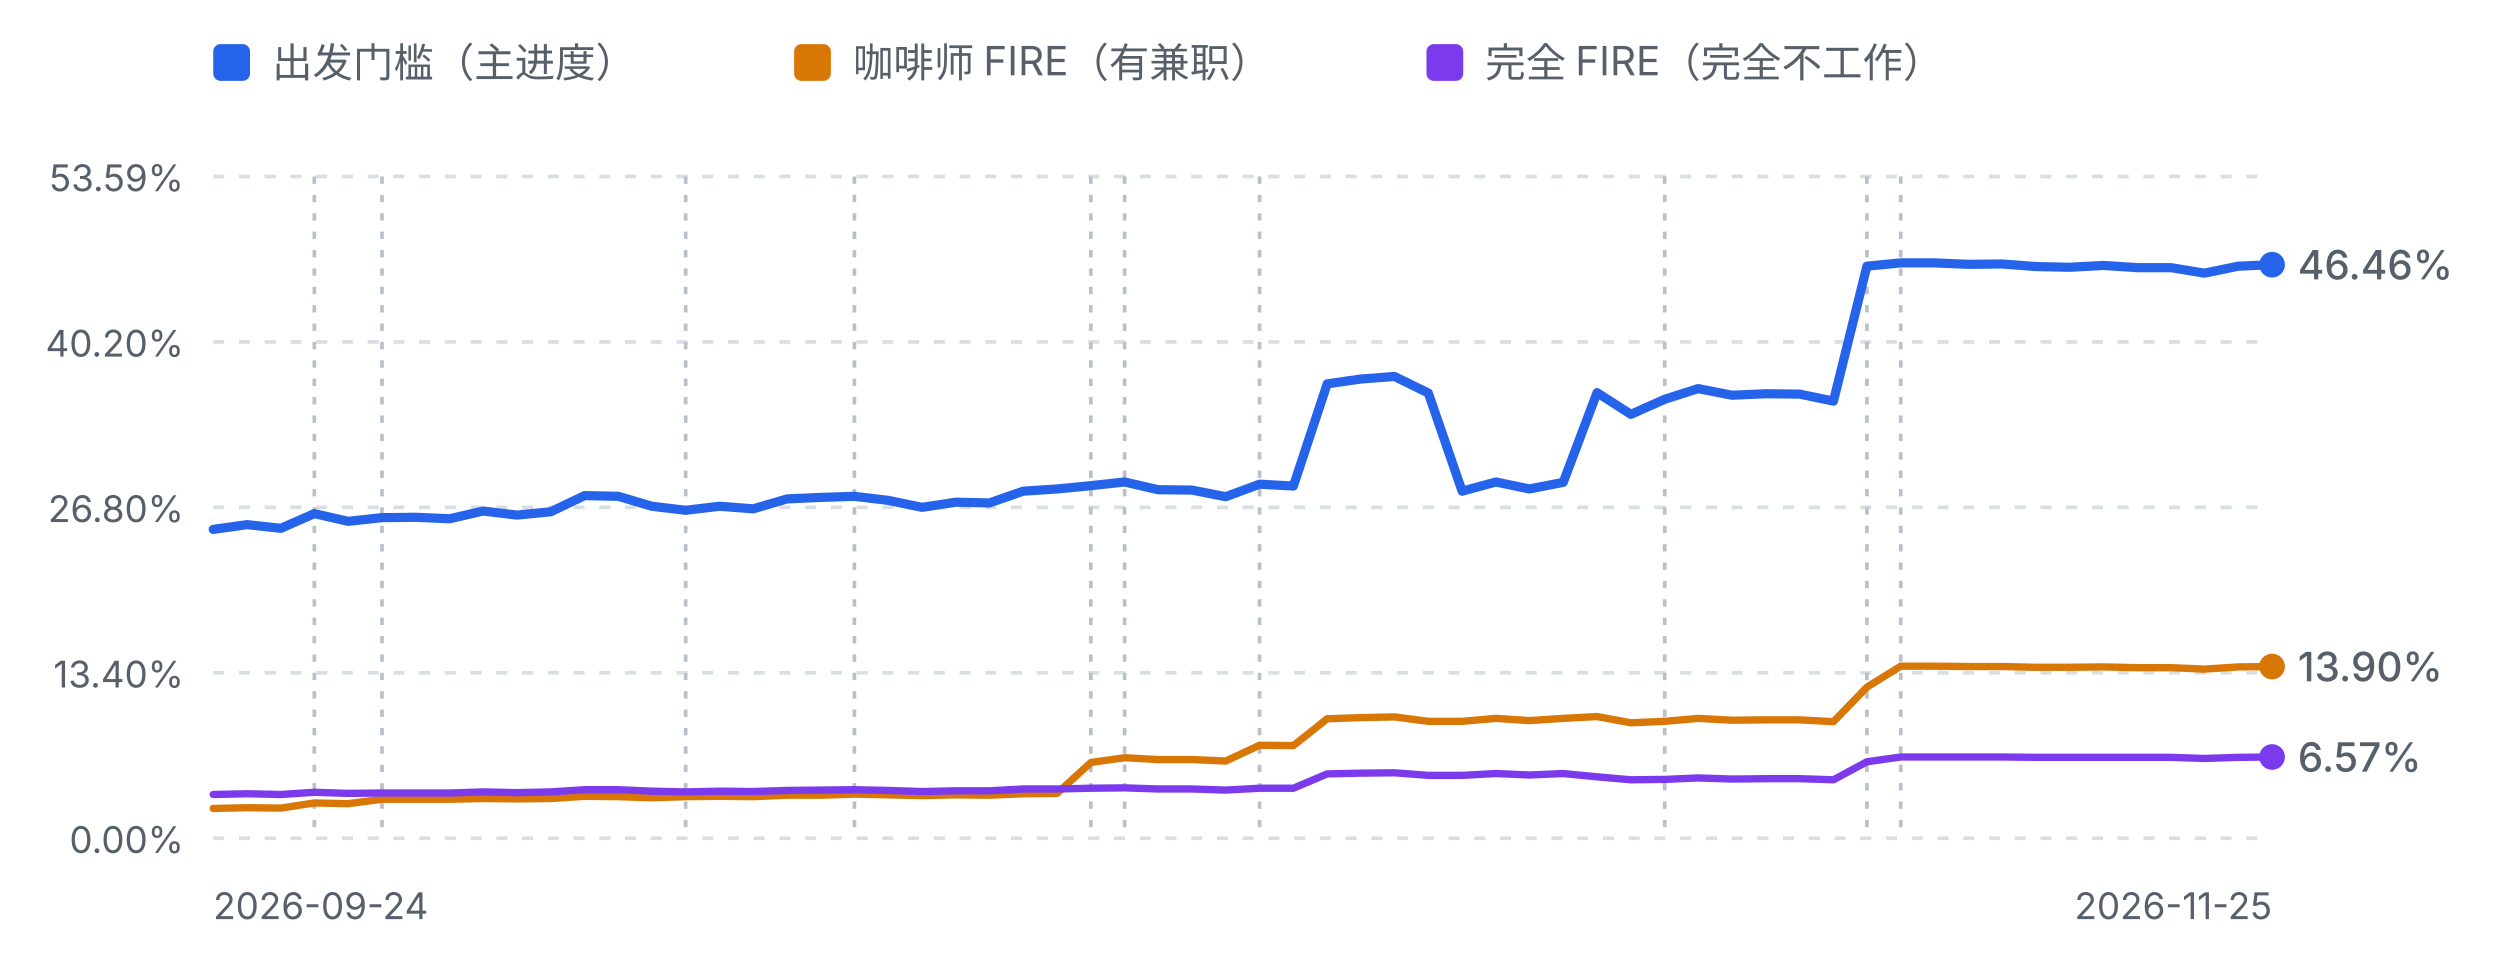
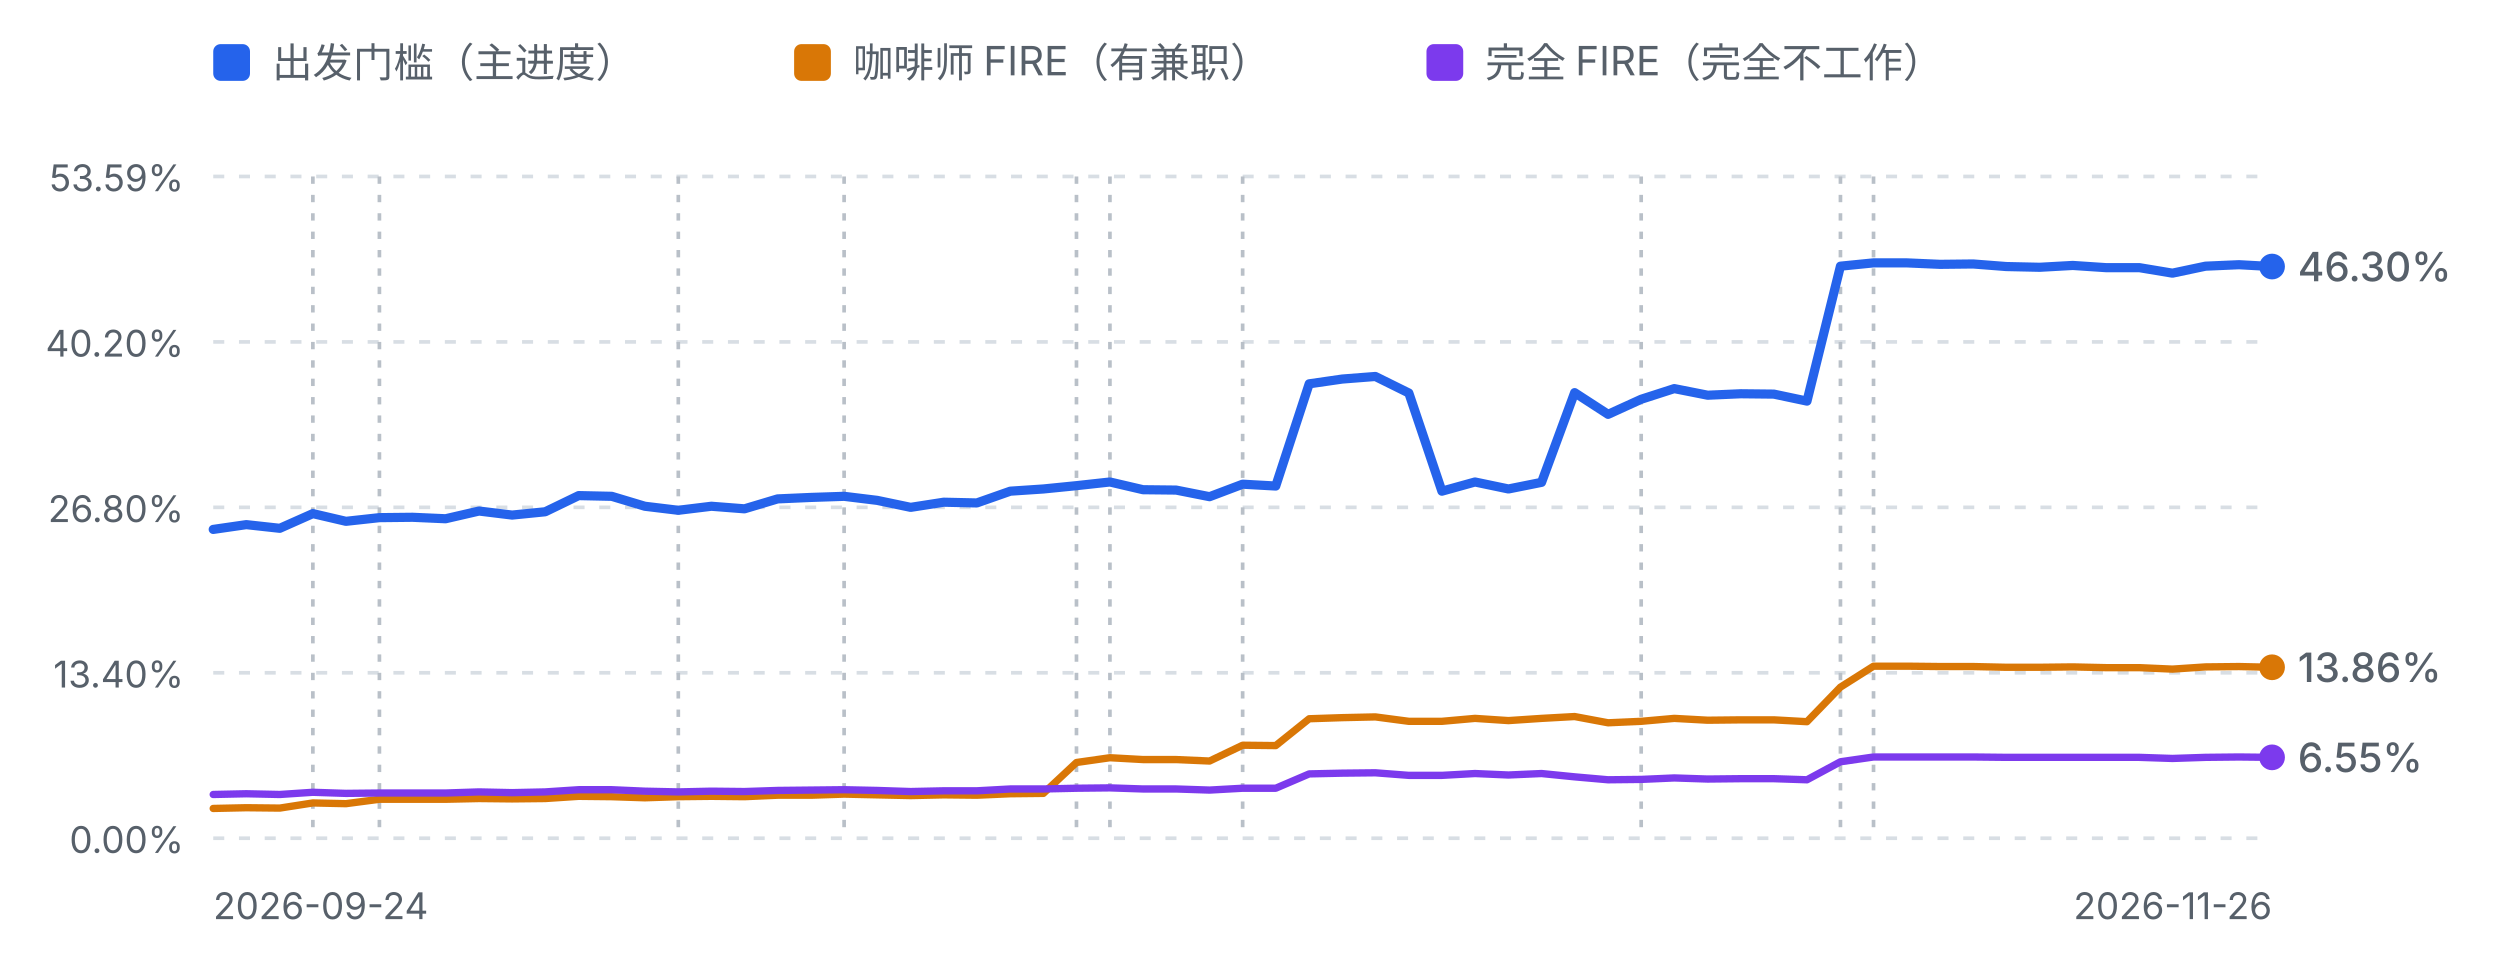
<svg xmlns="http://www.w3.org/2000/svg" viewBox="0 0 680 262" width="680" height="262" role="img" aria-label="进度曲线：出发门槛、咖啡师 FIRE 与完全 FIRE">
  <defs>
    <style>
      .fg-muted { fill: #57606a; font-family: ui-sans-serif, system-ui, -apple-system, "Segoe UI", sans-serif; }
      .grid { stroke: #d8dee4; stroke-width: 1; stroke-dasharray: 3 4; }
      .mark { stroke: #b9c0c8; stroke-width: 1; stroke-dasharray: 2 3; }
      .line-dep { fill: none; stroke: #2563eb; stroke-width: 2.5; stroke-linejoin: round; stroke-linecap: round; }
      .line-fire { fill: none; stroke: #d97706; stroke-width: 2; stroke-linejoin: round; stroke-linecap: round; }
      .line-full { fill: none; stroke: #7c3aed; stroke-width: 2; stroke-linejoin: round; stroke-linecap: round; }
      @media (prefers-color-scheme: dark) {
        .fg-muted { fill: #8b949e; }
        .grid { stroke: #30363d; }
        .mark { stroke: #4d545c; }
        .line-dep { stroke: #60a5fa; }
        .line-fire { stroke: #f0b429; }
        .line-full { stroke: #a78bfa; }
      }
    </style>
  </defs>
  <rect x="58" y="12" width="10" height="10" rx="2" fill="#2563eb" />
  <text class="fg-muted" x="74" y="21" font-size="11">出发门槛（主进度）</text>
  <rect x="216" y="12" width="10" height="10" rx="2" fill="#d97706" />
  <text class="fg-muted" x="232" y="21" font-size="11">咖啡师 FIRE（有兼职）</text>
  <rect x="388" y="12" width="10" height="10" rx="2" fill="#7c3aed" />
  <text class="fg-muted" x="404" y="21" font-size="11">完全 FIRE（完全不工作）</text>
  <line class="grid" x1="58" y1="48.0" x2="618" y2="48.0" />
  <text class="fg-muted" x="50" y="52.0" text-anchor="end" font-size="10">53.59%</text>
  <line class="grid" x1="58" y1="93.0" x2="618" y2="93.0" />
  <text class="fg-muted" x="50" y="97.0" text-anchor="end" font-size="10">40.20%</text>
  <line class="grid" x1="58" y1="138.0" x2="618" y2="138.0" />
  <text class="fg-muted" x="50" y="142.0" text-anchor="end" font-size="10">26.80%</text>
  <line class="grid" x1="58" y1="183.0" x2="618" y2="183.0" />
  <text class="fg-muted" x="50" y="187.0" text-anchor="end" font-size="10">13.40%</text>
  <line class="grid" x1="58" y1="228.0" x2="618" y2="228.0" />
  <text class="fg-muted" x="50" y="232.0" text-anchor="end" font-size="10">0.00%</text>
-   <line class="mark" x1="85.5" y1="48" x2="85.5" y2="228.0" />
-   <line class="mark" x1="103.9" y1="48" x2="103.9" y2="228.0" />
-   <line class="mark" x1="186.5" y1="48" x2="186.5" y2="228.0" />
-   <line class="mark" x1="232.4" y1="48" x2="232.4" y2="228.0" />
-   <line class="mark" x1="296.7" y1="48" x2="296.7" y2="228.0" />
-   <line class="mark" x1="305.9" y1="48" x2="305.9" y2="228.0" />
-   <line class="mark" x1="342.6" y1="48" x2="342.6" y2="228.0" />
-   <line class="mark" x1="452.8" y1="48" x2="452.8" y2="228.0" />
-   <line class="mark" x1="507.8" y1="48" x2="507.8" y2="228.0" />
-   <line class="mark" x1="517.0" y1="48" x2="517.0" y2="228.0" />
-   <path d="M58.0,144.0 L67.2,142.7 L76.4,143.7 L85.5,139.7 L94.7,141.8 L103.9,140.8 L113.1,140.7 L122.3,141.1 L131.4,139.0 L140.6,140.1 L149.8,139.2 L159.0,134.8 L168.2,135.0 L177.3,137.7 L186.5,138.8 L195.7,137.7 L204.9,138.4 L214.1,135.7 L223.2,135.3 L232.4,135.0 L241.6,136.1 L250.8,138.0 L260.0,136.6 L269.1,136.8 L278.3,133.6 L287.5,133.0 L296.7,132.1 L305.9,131.1 L315.0,133.2 L324.2,133.3 L333.4,135.1 L342.6,131.7 L351.8,132.2 L361.0,104.4 L370.1,103.1 L379.3,102.4 L388.5,106.9 L397.7,133.6 L406.9,131.1 L416.0,133.0 L425.2,131.2 L434.4,106.8 L443.6,112.7 L452.8,108.6 L461.9,105.7 L471.1,107.5 L480.3,107.1 L489.5,107.2 L498.7,109.1 L507.8,72.4 L517.0,71.5 L526.2,71.5 L535.4,71.9 L544.6,71.8 L553.7,72.5 L562.9,72.7 L572.1,72.2 L581.3,72.8 L590.5,72.8 L599.6,74.3 L608.8,72.4 L618.0,72.0" class="line-dep" />
-   <path d="M58.0,219.9 L67.2,219.7 L76.4,219.8 L85.5,218.4 L94.7,218.6 L103.9,217.4 L113.1,217.4 L122.3,217.4 L131.4,217.2 L140.6,217.3 L149.8,217.2 L159.0,216.6 L168.2,216.7 L177.3,217.0 L186.5,216.7 L195.7,216.6 L204.9,216.7 L214.1,216.3 L223.2,216.3 L232.4,216.0 L241.6,216.2 L250.8,216.4 L260.0,216.2 L269.1,216.3 L278.3,215.9 L287.5,215.8 L296.7,207.4 L305.9,206.1 L315.0,206.6 L324.2,206.6 L333.4,207.0 L342.6,202.7 L351.8,202.8 L361.0,195.5 L370.1,195.2 L379.3,195.0 L388.5,196.2 L397.7,196.2 L406.9,195.4 L416.0,196.0 L425.2,195.4 L434.4,194.9 L443.6,196.6 L452.8,196.2 L461.9,195.4 L471.1,195.9 L480.3,195.8 L489.5,195.8 L498.7,196.3 L507.8,186.9 L517.0,181.2 L526.2,181.2 L535.4,181.3 L544.6,181.3 L553.7,181.5 L562.9,181.5 L572.1,181.4 L581.3,181.6 L590.5,181.6 L599.6,182.0 L608.8,181.4 L618.0,181.3" class="line-fire" />
-   <path d="M58.0,216.1 L67.2,215.9 L76.4,216.1 L85.5,215.5 L94.7,215.8 L103.9,215.7 L113.1,215.7 L122.3,215.7 L131.4,215.4 L140.6,215.6 L149.8,215.4 L159.0,214.8 L168.2,214.8 L177.3,215.2 L186.5,215.4 L195.7,215.2 L204.9,215.3 L214.1,215.0 L223.2,214.9 L232.4,214.8 L241.6,215.0 L250.8,215.3 L260.0,215.1 L269.1,215.1 L278.3,214.6 L287.5,214.6 L296.7,214.4 L305.9,214.3 L315.0,214.6 L324.2,214.6 L333.4,214.9 L342.6,214.4 L351.8,214.4 L361.0,210.5 L370.1,210.3 L379.3,210.2 L388.5,210.9 L397.7,210.9 L406.9,210.4 L416.0,210.8 L425.2,210.4 L434.4,211.3 L443.6,212.1 L452.8,212.0 L461.9,211.6 L471.1,211.9 L480.3,211.8 L489.5,211.8 L498.7,212.1 L507.8,207.2 L517.0,205.9 L526.2,205.9 L535.4,205.9 L544.6,205.9 L553.7,206.0 L562.9,206.0 L572.1,206.0 L581.3,206.0 L590.5,206.0 L599.6,206.3 L608.8,206.0 L618.0,205.9" class="line-full" />
-   <circle cx="618.0" cy="181.3" r="3.5" fill="#d97706" />
-   <text class="fg-muted" x="625.0" y="185.3" font-size="11" font-weight="500" fill="#d97706">13.90%</text>
-   <circle cx="618.0" cy="72.0" r="3.5" fill="#2563eb" />
-   <text class="fg-muted" x="625.0" y="76.0" font-size="11" font-weight="500" fill="#2563eb">46.46%</text>
-   <circle cx="618.0" cy="205.9" r="3.5" fill="#7c3aed" />
-   <text class="fg-muted" x="625.0" y="209.9" font-size="11" font-weight="500" fill="#7c3aed">6.57%</text>
+   <line class="mark" x1="85.1" y1="48" x2="85.1" y2="228.0" />
+   <line class="mark" x1="103.2" y1="48" x2="103.2" y2="228.0" />
+   <line class="mark" x1="184.5" y1="48" x2="184.5" y2="228.0" />
+   <line class="mark" x1="229.6" y1="48" x2="229.6" y2="228.0" />
+   <line class="mark" x1="292.8" y1="48" x2="292.8" y2="228.0" />
+   <line class="mark" x1="301.9" y1="48" x2="301.9" y2="228.0" />
+   <line class="mark" x1="338.0" y1="48" x2="338.0" y2="228.0" />
+   <line class="mark" x1="446.4" y1="48" x2="446.4" y2="228.0" />
+   <line class="mark" x1="500.6" y1="48" x2="500.6" y2="228.0" />
+   <line class="mark" x1="509.6" y1="48" x2="509.6" y2="228.0" />
+   <path d="M58.0,144.0 L67.0,142.7 L76.1,143.7 L85.1,139.7 L94.1,141.8 L103.2,140.8 L112.2,140.7 L121.2,141.1 L130.3,139.0 L139.3,140.1 L148.3,139.2 L157.4,134.8 L166.4,135.0 L175.4,137.7 L184.5,138.8 L193.5,137.7 L202.5,138.4 L211.5,135.7 L220.6,135.3 L229.6,135.0 L238.6,136.1 L247.7,138.0 L256.7,136.6 L265.7,136.8 L274.8,133.6 L283.8,133.0 L292.8,132.1 L301.9,131.1 L310.9,133.2 L319.9,133.3 L329.0,135.1 L338.0,131.7 L347.0,132.2 L356.1,104.4 L365.1,103.1 L374.1,102.4 L383.2,106.9 L392.2,133.6 L401.2,131.1 L410.3,133.0 L419.3,131.2 L428.3,106.8 L437.4,112.7 L446.4,108.6 L455.4,105.7 L464.5,107.5 L473.5,107.1 L482.5,107.2 L491.5,109.1 L500.6,72.4 L509.6,71.5 L518.6,71.5 L527.7,71.9 L536.7,71.8 L545.7,72.5 L554.8,72.7 L563.8,72.2 L572.8,72.8 L581.9,72.8 L590.9,74.3 L599.9,72.4 L609.0,72.0 L618.0,72.5" class="line-dep" />
+   <path d="M58.0,219.9 L67.0,219.7 L76.1,219.8 L85.1,218.4 L94.1,218.6 L103.2,217.4 L112.2,217.4 L121.2,217.4 L130.3,217.2 L139.3,217.3 L148.3,217.2 L157.4,216.6 L166.4,216.7 L175.4,217.0 L184.5,216.7 L193.5,216.6 L202.5,216.7 L211.5,216.3 L220.6,216.3 L229.6,216.0 L238.6,216.2 L247.7,216.4 L256.7,216.2 L265.7,216.3 L274.8,215.9 L283.8,215.8 L292.8,207.4 L301.9,206.1 L310.9,206.6 L319.9,206.6 L329.0,207.0 L338.0,202.7 L347.0,202.8 L356.1,195.5 L365.1,195.2 L374.1,195.0 L383.2,196.2 L392.2,196.2 L401.2,195.4 L410.3,196.0 L419.3,195.4 L428.3,194.9 L437.4,196.6 L446.4,196.2 L455.4,195.4 L464.5,195.9 L473.5,195.8 L482.5,195.8 L491.5,196.3 L500.6,186.9 L509.6,181.2 L518.6,181.2 L527.7,181.3 L536.7,181.3 L545.7,181.5 L554.8,181.5 L563.8,181.4 L572.8,181.6 L581.9,181.6 L590.9,182.0 L599.9,181.4 L609.0,181.3 L618.0,181.5" class="line-fire" />
+   <path d="M58.0,216.1 L67.0,215.9 L76.1,216.1 L85.1,215.5 L94.1,215.8 L103.2,215.7 L112.2,215.7 L121.2,215.7 L130.3,215.4 L139.3,215.6 L148.3,215.4 L157.4,214.8 L166.4,214.8 L175.4,215.2 L184.5,215.4 L193.5,215.2 L202.5,215.3 L211.5,215.0 L220.6,214.9 L229.6,214.8 L238.6,215.0 L247.7,215.3 L256.7,215.1 L265.7,215.1 L274.8,214.6 L283.8,214.6 L292.8,214.4 L301.9,214.3 L310.9,214.6 L319.9,214.6 L329.0,214.9 L338.0,214.4 L347.0,214.4 L356.1,210.5 L365.1,210.3 L374.1,210.2 L383.2,210.9 L392.2,210.9 L401.2,210.4 L410.3,210.8 L419.3,210.4 L428.3,211.3 L437.4,212.1 L446.4,212.0 L455.4,211.6 L464.5,211.9 L473.5,211.8 L482.5,211.8 L491.5,212.1 L500.6,207.2 L509.6,205.9 L518.6,205.9 L527.7,205.9 L536.7,205.9 L545.7,206.0 L554.8,206.0 L563.8,206.0 L572.8,206.0 L581.9,206.0 L590.9,206.3 L599.9,206.0 L609.0,205.9 L618.0,206.0" class="line-full" />
+   <circle cx="618.0" cy="181.5" r="3.5" fill="#d97706" />
+   <text class="fg-muted" x="625.0" y="185.5" font-size="11" font-weight="500" fill="#d97706">13.86%</text>
+   <circle cx="618.0" cy="72.5" r="3.5" fill="#2563eb" />
+   <text class="fg-muted" x="625.0" y="76.5" font-size="11" font-weight="500" fill="#2563eb">46.30%</text>
+   <circle cx="618.0" cy="206.0" r="3.5" fill="#7c3aed" />
+   <text class="fg-muted" x="625.0" y="210.0" font-size="11" font-weight="500" fill="#7c3aed">6.55%</text>
  <text class="fg-muted" x="58" y="250" font-size="10">2026-09-24</text>
-   <text class="fg-muted" x="618" y="250" text-anchor="end" font-size="10">2026-11-25</text>
+   <text class="fg-muted" x="618" y="250" text-anchor="end" font-size="10">2026-11-26</text>
</svg>
